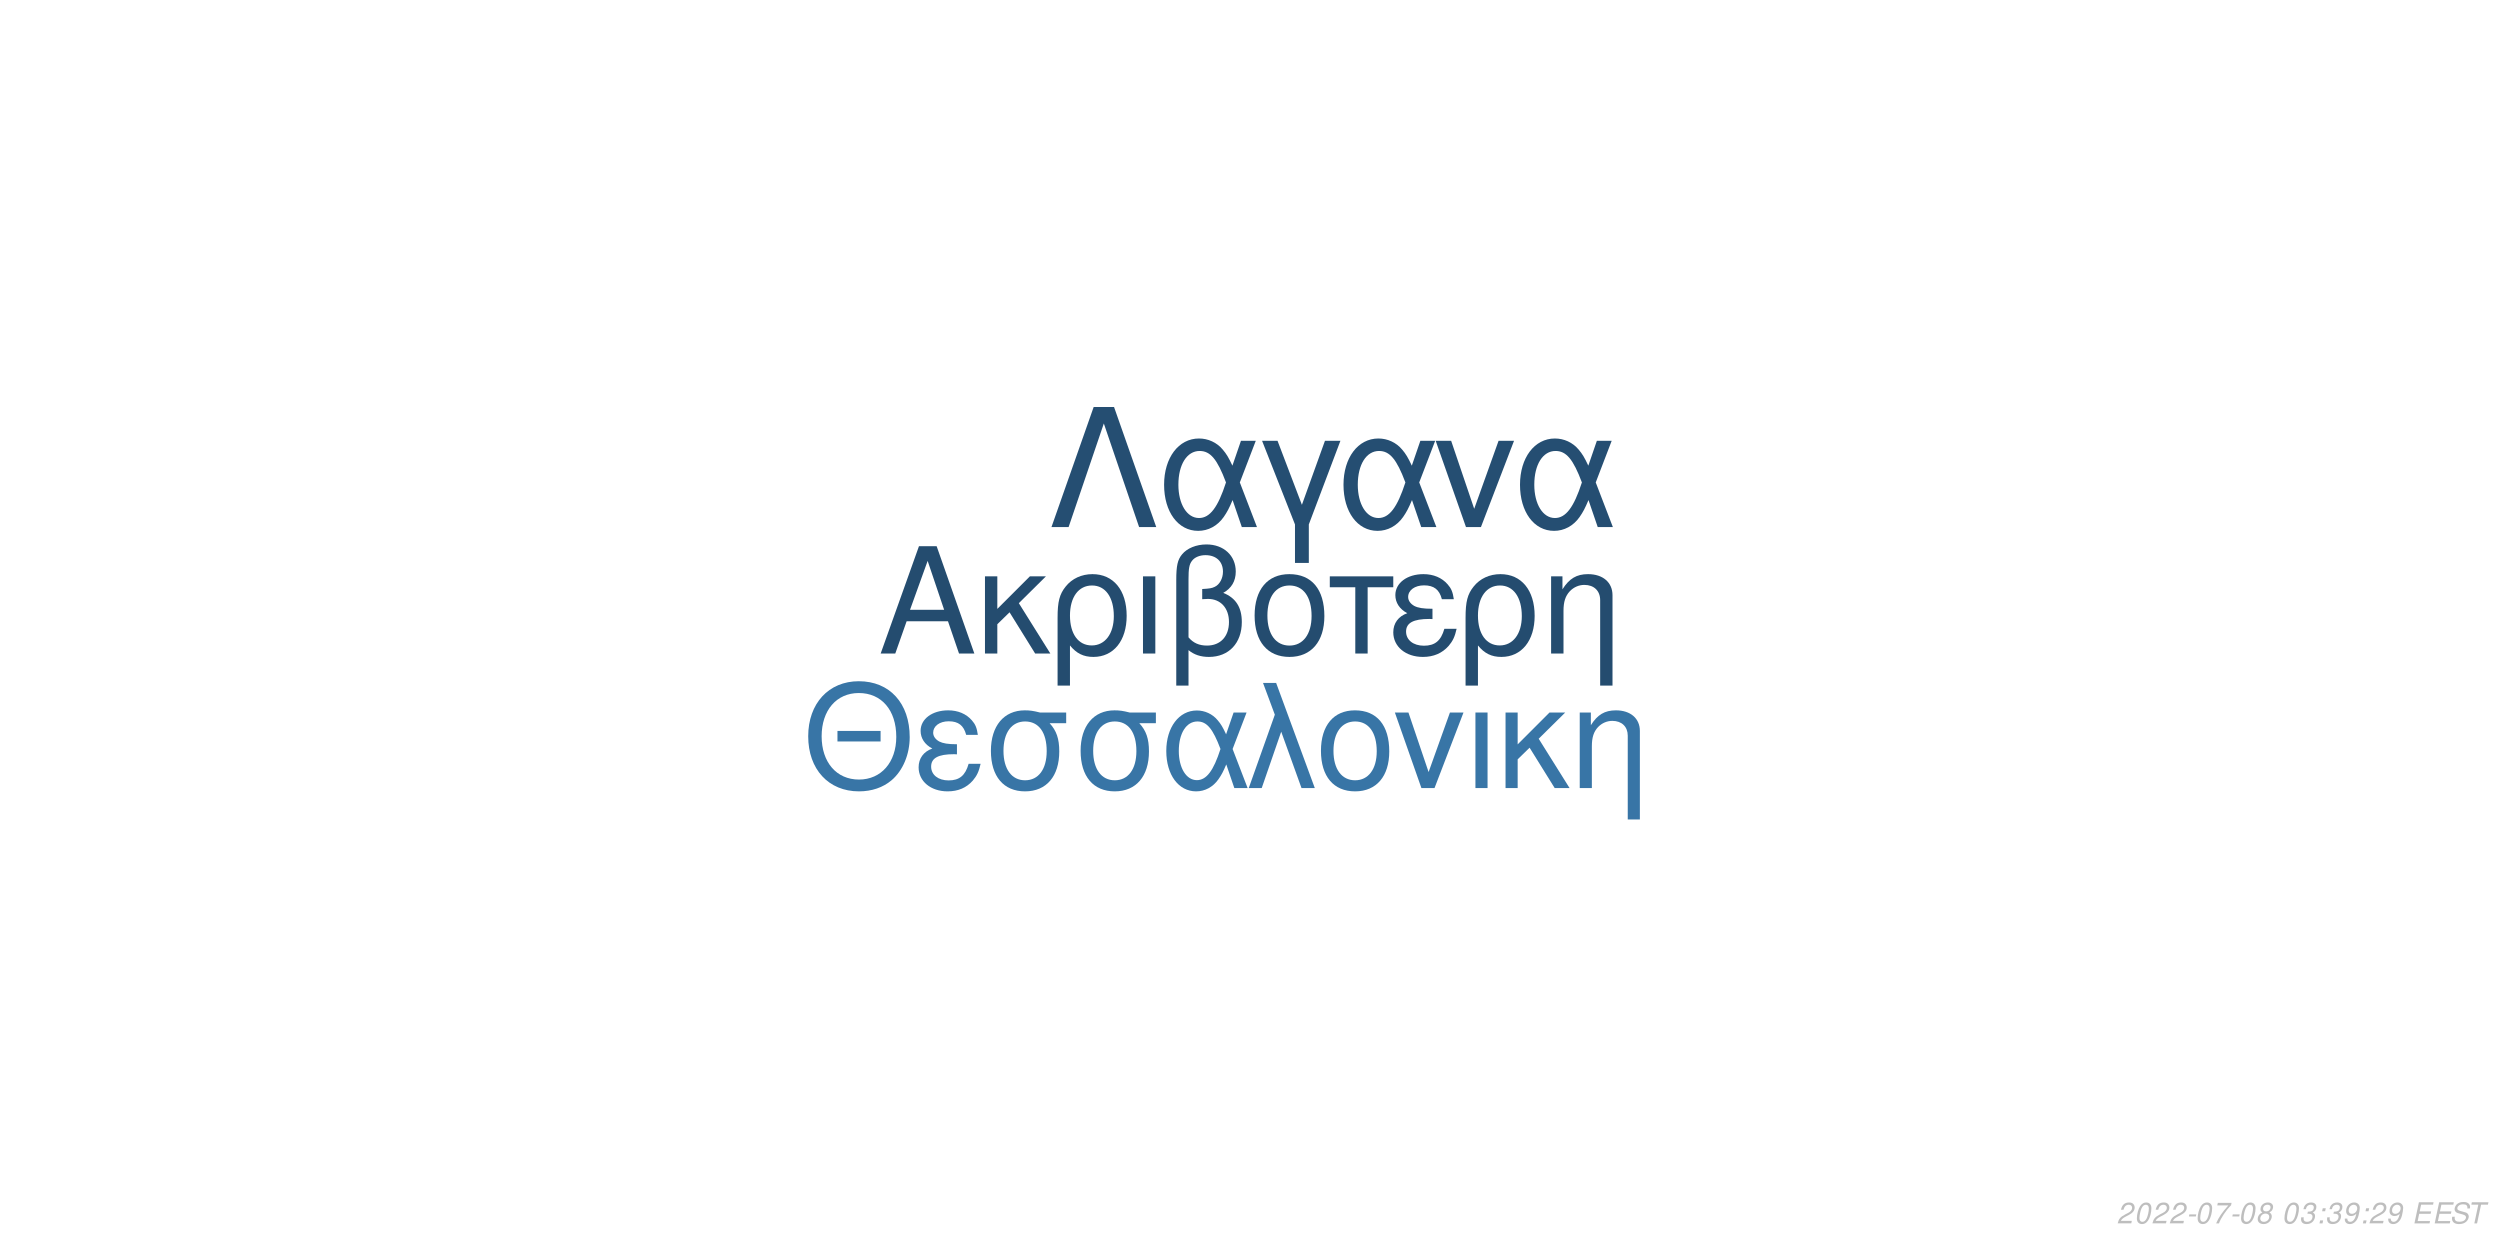
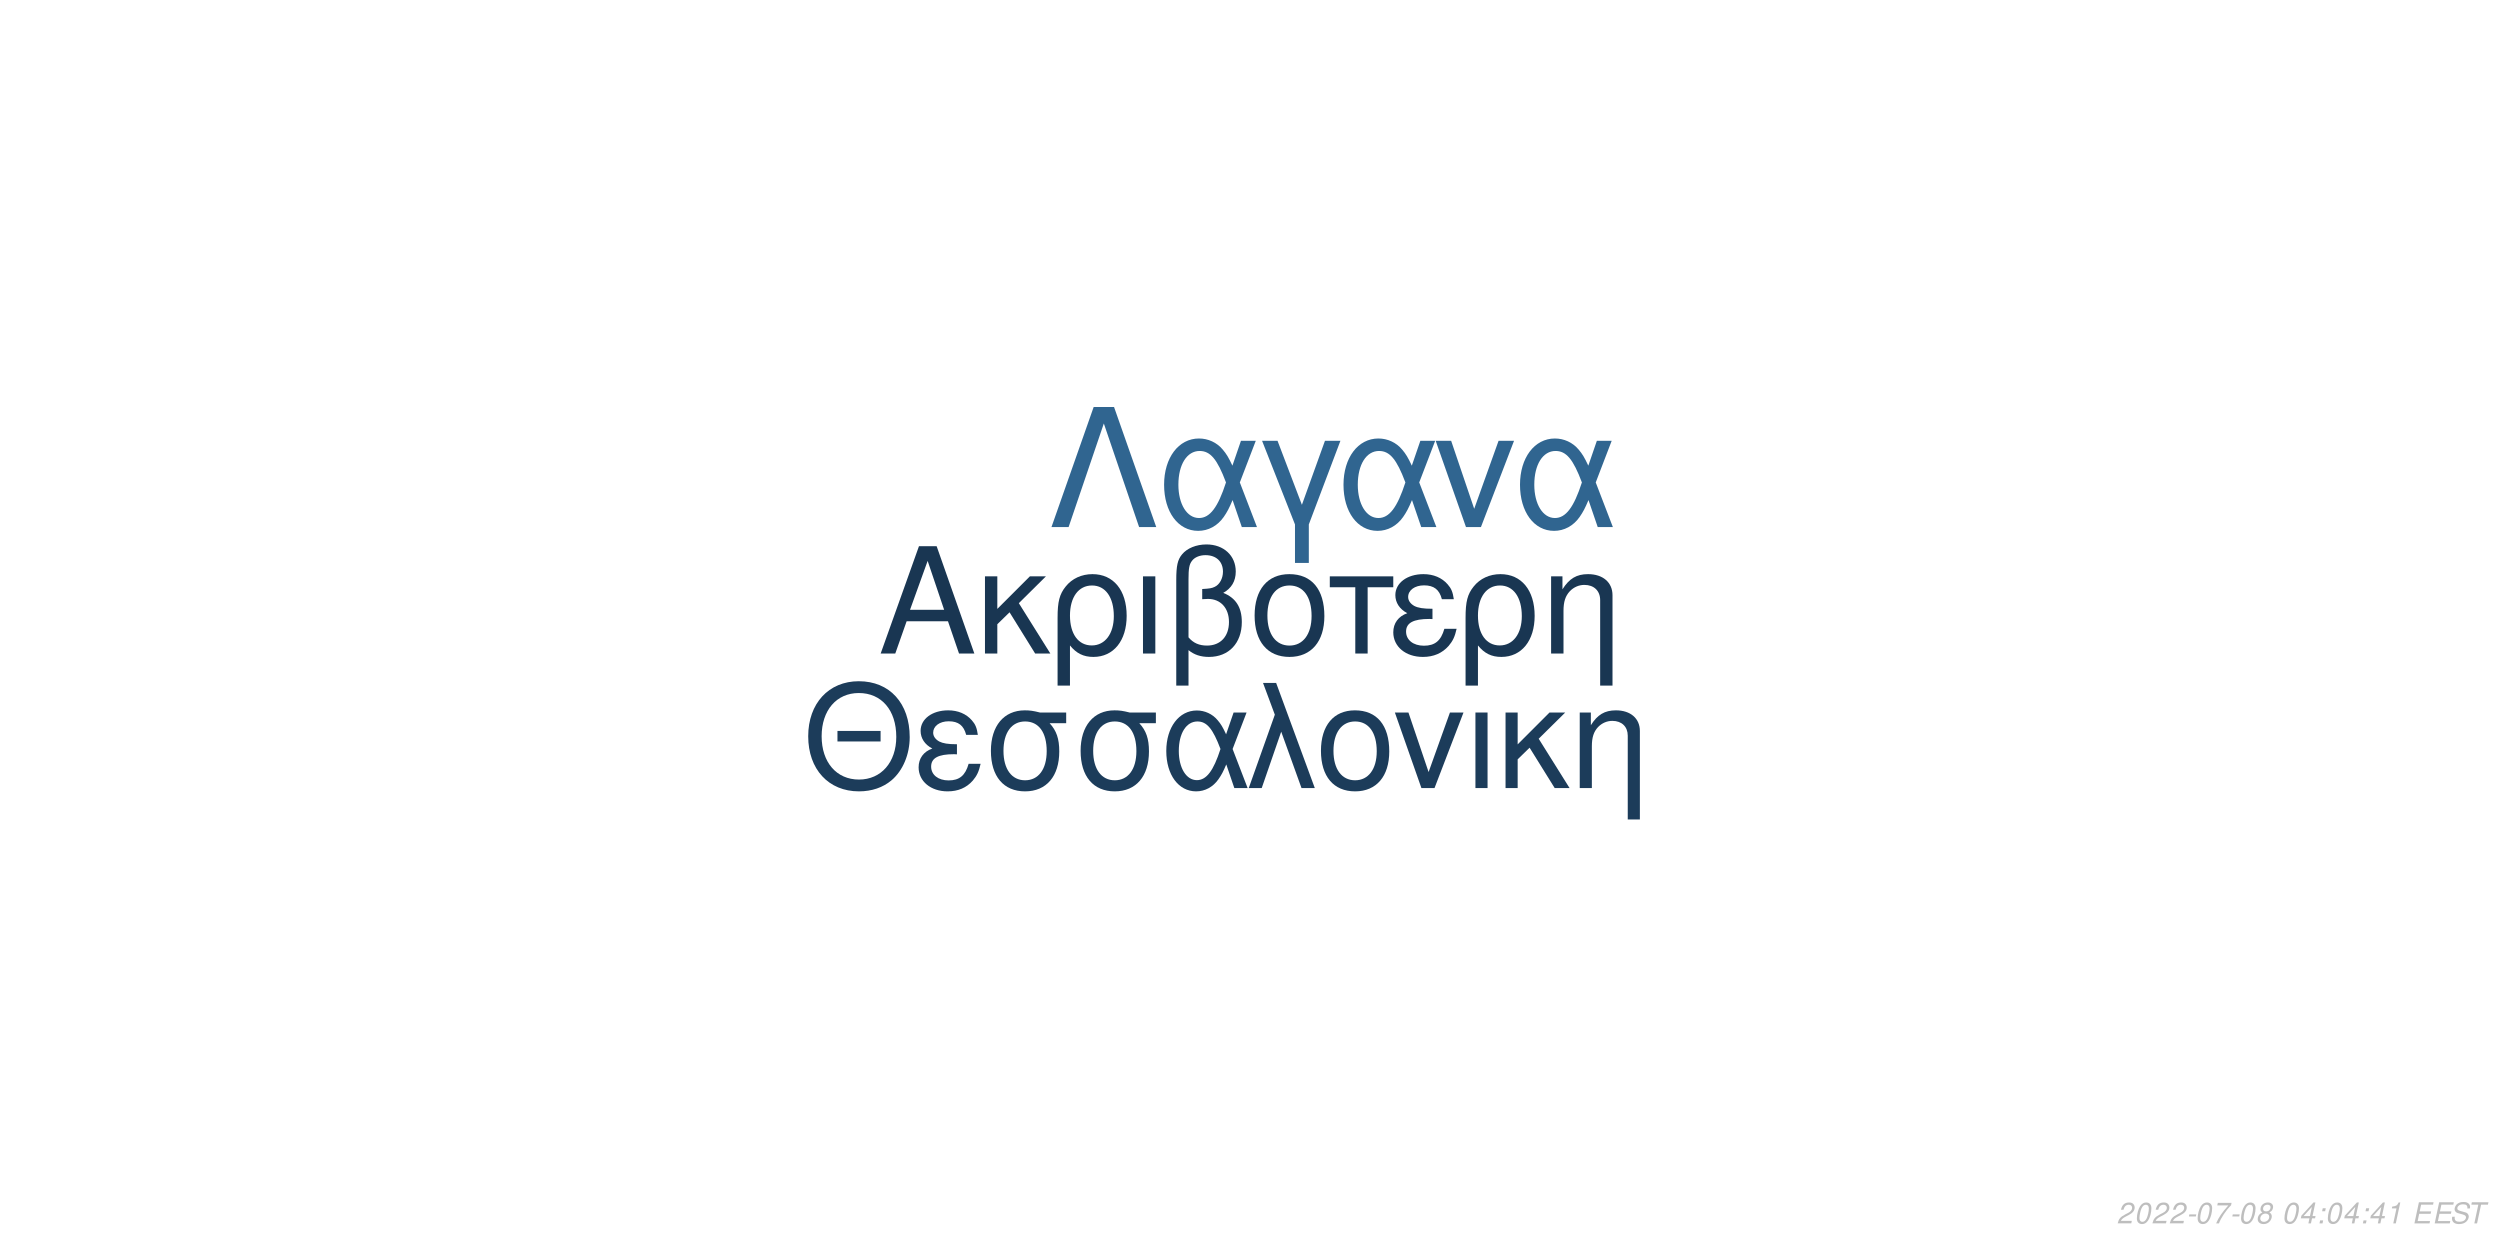
<svg xmlns="http://www.w3.org/2000/svg" xmlns:xlink="http://www.w3.org/1999/xlink" width="864pt" height="432pt" viewBox="0 0 864 432" version="1.1">
  <defs>
    <g>
      <symbol overflow="visible" id="glyph0-0">
        <path style="stroke:none;" d="" />
      </symbol>
      <symbol overflow="visible" id="glyph0-1">
        <path style="stroke:none;" d="M 24.125 -11.141 L 27.938 0 L 33.234 0 L 20.203 -37.094 L 14.094 -37.094 L 0.859 0 L 5.906 0 L 9.828 -11.141 Z M 22.797 -15.109 L 11 -15.109 L 17.094 -32.016 Z M 22.797 -15.109 " />
      </symbol>
      <symbol overflow="visible" id="glyph0-2">
        <path style="stroke:none;" d="M 7.172 -15.422 L 7.172 -26.672 L 2.906 -26.672 L 2.906 0 L 7.172 0 L 7.172 -10.125 L 11.406 -14.25 L 20.25 0 L 25.5 0 L 14.609 -17.406 L 23.969 -26.672 L 18.422 -26.672 Z M 7.172 -15.422 " />
      </symbol>
      <symbol overflow="visible" id="glyph0-3">
        <path style="stroke:none;" d="M 3 11.094 L 7.281 11.094 L 7.281 -2.797 C 9.516 -0.047 11.953 1.172 15.375 1.172 C 22.344 1.172 26.875 -4.422 26.875 -13.031 C 26.875 -21.891 22.297 -27.438 15.062 -27.438 C 11.297 -27.438 7.984 -25.906 5.797 -23.156 C 3.672 -20.516 3 -17.969 3 -12.359 Z M 14.906 -23.516 C 19.547 -23.516 22.438 -19.438 22.438 -12.922 C 22.438 -6.812 19.391 -2.797 14.812 -2.797 C 10.172 -2.797 7.281 -6.766 7.281 -13.125 C 7.281 -19.484 10.234 -23.516 14.906 -23.516 Z M 14.906 -23.516 " />
      </symbol>
      <symbol overflow="visible" id="glyph0-4">
        <path style="stroke:none;" d="M 3.516 0 L 7.781 0 L 7.781 -26.672 L 3.516 -26.672 Z M 3.516 0 " />
      </symbol>
      <symbol overflow="visible" id="glyph0-5">
        <path style="stroke:none;" d="M 4.016 11.094 L 8.25 11.094 L 8.25 -1.172 C 10.172 0.406 12.422 1.172 15.312 1.172 C 22.188 1.172 26.672 -3.609 26.672 -10.891 C 26.672 -15.984 24.578 -19.234 20.25 -20.969 C 23.109 -22.547 24.578 -25.031 24.578 -28.344 C 24.578 -33.844 20.406 -37.703 14.453 -37.703 C 10.938 -37.703 7.734 -36.391 6 -34.25 C 4.484 -32.422 4.016 -30.328 4.016 -25.391 Z M 8.25 -25.656 C 8.25 -29.359 8.5 -30.844 9.469 -32.062 C 10.375 -33.281 12.156 -34 14.094 -34 C 17.812 -34 20.156 -31.812 20.156 -28.297 C 20.156 -25.953 18.984 -23.812 17.297 -23.047 C 16.281 -22.547 15.469 -22.438 12.984 -22.297 L 12.984 -18.781 C 13.734 -18.828 14.344 -18.875 14.969 -18.875 C 19.344 -18.875 22.234 -15.719 22.234 -10.891 C 22.234 -5.906 19.281 -2.75 14.656 -2.75 C 11.953 -2.75 9.922 -3.609 8.25 -5.594 Z M 8.25 -25.656 " />
      </symbol>
      <symbol overflow="visible" id="glyph0-6">
        <path style="stroke:none;" d="M 14.094 -27.438 C 6.562 -27.438 2.094 -22.094 2.094 -13.125 C 2.094 -4.125 6.562 1.172 14.141 1.172 C 21.672 1.172 26.203 -4.172 26.203 -12.922 C 26.203 -22.188 21.828 -27.438 14.094 -27.438 Z M 14.141 -23.516 C 18.938 -23.516 21.781 -19.594 21.781 -12.984 C 21.781 -6.672 18.828 -2.75 14.141 -2.75 C 9.422 -2.75 6.516 -6.672 6.516 -13.125 C 6.516 -19.594 9.422 -23.516 14.141 -23.516 Z M 14.141 -23.516 " />
      </symbol>
      <symbol overflow="visible" id="glyph0-7">
        <path style="stroke:none;" d="M 7.891 0 L 12.156 0 L 12.156 -22.906 L 21.016 -22.906 L 21.016 -26.672 L -0.922 -26.672 L -0.922 -22.906 L 7.891 -22.906 Z M 7.891 0 " />
      </symbol>
      <symbol overflow="visible" id="glyph0-8">
        <path style="stroke:none;" d="M 14.562 -15.469 C 11.344 -15.469 9.562 -15.781 8.297 -16.438 C 6.922 -17.203 6.156 -18.328 6.156 -19.547 C 6.156 -21.891 8.453 -23.562 11.656 -23.562 C 15.062 -23.562 16.953 -22.094 17.812 -18.781 L 21.938 -18.781 C 21.578 -21.266 21.062 -22.5 19.797 -23.922 C 17.812 -26.203 14.906 -27.438 11.453 -27.438 C 5.797 -27.438 1.734 -24.375 1.734 -20.203 C 1.734 -17.609 3.156 -15.375 5.859 -13.938 C 2.797 -12.875 1.016 -10.484 1.016 -7.328 C 1.016 -2.391 5.297 1.172 11.25 1.172 C 14.969 1.172 17.906 -0.109 20.156 -2.641 C 21.578 -4.328 22.297 -5.797 22.906 -8.547 L 18.672 -8.547 C 17.5 -4.422 15.422 -2.703 11.609 -2.703 C 7.938 -2.703 5.438 -4.688 5.438 -7.578 C 5.438 -10.578 7.938 -11.953 13.484 -11.953 C 13.641 -11.953 14.094 -11.953 14.562 -11.906 Z M 14.562 -15.469 " />
      </symbol>
      <symbol overflow="visible" id="glyph0-9">
        <path style="stroke:none;" d="M 3.562 -26.672 L 3.562 0 L 7.844 0 L 7.844 -14.703 C 7.844 -17.906 8.5 -19.891 10.031 -21.531 C 11.406 -22.953 13.188 -23.719 15.062 -23.719 C 18.375 -23.719 20.516 -21.672 20.516 -18.469 L 20.516 11.094 L 24.781 11.094 L 24.781 -20.156 C 24.781 -24.578 21.469 -27.438 16.328 -27.438 C 12.359 -27.438 9.828 -25.906 7.484 -22.188 L 7.484 -26.672 Z M 3.562 -26.672 " />
      </symbol>
      <symbol overflow="visible" id="glyph1-0">
        <path style="stroke:none;" d="" />
      </symbol>
      <symbol overflow="visible" id="glyph1-1">
        <path style="stroke:none;" d="M 26.859 -19.734 L 11.953 -19.734 L 11.953 -16.094 L 26.859 -16.094 Z M 19.328 -36.922 C 8.922 -36.922 1.844 -29.25 1.844 -17.891 C 1.844 -6.484 8.875 1.141 19.391 1.141 C 23.812 1.141 27.703 -0.203 30.641 -2.688 C 34.578 -6.031 36.922 -11.656 36.922 -17.594 C 36.922 -29.297 30 -36.922 19.328 -36.922 Z M 19.328 -32.844 C 27.203 -32.844 32.281 -26.906 32.281 -17.688 C 32.281 -8.922 27.062 -2.938 19.391 -2.938 C 11.609 -2.938 6.484 -8.922 6.484 -17.891 C 6.484 -26.859 11.609 -32.844 19.328 -32.844 Z M 19.328 -32.844 " />
      </symbol>
      <symbol overflow="visible" id="glyph1-2">
        <path style="stroke:none;" d="M 14.25 -15.141 C 11.109 -15.141 9.375 -15.453 8.125 -16.094 C 6.781 -16.844 6.031 -17.938 6.031 -19.141 C 6.031 -21.422 8.266 -23.078 11.406 -23.078 C 14.75 -23.078 16.594 -21.625 17.438 -18.391 L 21.469 -18.391 C 21.125 -20.828 20.625 -22.031 19.391 -23.422 C 17.438 -25.656 14.594 -26.859 11.219 -26.859 C 5.688 -26.859 1.688 -23.875 1.688 -19.781 C 1.688 -17.234 3.094 -15.047 5.734 -13.656 C 2.734 -12.609 1 -10.266 1 -7.172 C 1 -2.344 5.188 1.141 11.016 1.141 C 14.656 1.141 17.547 -0.094 19.734 -2.594 C 21.125 -4.234 21.828 -5.688 22.422 -8.375 L 18.281 -8.375 C 17.141 -4.328 15.094 -2.641 11.359 -2.641 C 7.766 -2.641 5.328 -4.578 5.328 -7.422 C 5.328 -10.359 7.766 -11.703 13.203 -11.703 C 13.359 -11.703 13.797 -11.703 14.25 -11.656 Z M 14.25 -15.141 " />
      </symbol>
      <symbol overflow="visible" id="glyph1-3">
        <path style="stroke:none;" d="M 29 -26.109 L 19.938 -26.109 C 17.594 -26.703 16.438 -26.859 14.703 -26.859 C 7.469 -26.859 2.984 -21.469 2.984 -12.859 C 2.984 -4.031 7.375 1.141 14.797 1.141 C 22.172 1.141 26.609 -4.078 26.609 -12.656 C 26.609 -17.047 25.656 -19.828 23.266 -22.422 L 29 -22.422 Z M 14.797 -23.016 C 19.531 -23.016 22.266 -19.234 22.266 -12.75 C 22.266 -6.531 19.438 -2.688 14.797 -2.688 C 10.172 -2.688 7.328 -6.531 7.328 -12.859 C 7.328 -19.188 10.172 -23.016 14.797 -23.016 Z M 14.797 -23.016 " />
      </symbol>
      <symbol overflow="visible" id="glyph1-4">
        <path style="stroke:none;" d="M 29.344 -26.109 L 24.859 -26.109 L 22.266 -18.578 C 21.125 -21.031 20.484 -22.125 19.328 -23.469 C 17.547 -25.609 14.906 -26.812 12.156 -26.812 C 5.984 -26.812 1.594 -20.984 1.594 -12.812 C 1.594 -4.578 5.828 1.141 11.906 1.141 C 14.953 1.141 17.734 -0.344 19.625 -3.047 C 20.672 -4.531 21.281 -5.688 22.328 -8.172 L 25.109 0 L 29.703 0 L 24.516 -13.5 Z M 20.328 -13.5 C 17.891 -5.922 15.453 -2.734 12.156 -2.734 C 8.516 -2.734 5.922 -6.922 5.922 -12.812 C 5.922 -18.938 8.516 -23.016 12.359 -23.016 C 15.594 -23.016 17.688 -20.531 20.328 -13.5 Z M 20.328 -13.5 " />
      </symbol>
      <symbol overflow="visible" id="glyph1-5">
        <path style="stroke:none;" d="M 1.094 0 L 5.578 0 L 12.312 -19.484 L 19.328 0 L 23.922 0 L 10.562 -36.328 L 6.031 -36.328 L 10.109 -25.359 Z M 1.094 0 " />
      </symbol>
      <symbol overflow="visible" id="glyph1-6">
        <path style="stroke:none;" d="M 13.797 -26.859 C 6.422 -26.859 2.047 -21.625 2.047 -12.859 C 2.047 -4.031 6.422 1.141 13.859 1.141 C 21.234 1.141 25.656 -4.078 25.656 -12.656 C 25.656 -21.719 21.375 -26.859 13.797 -26.859 Z M 13.859 -23.016 C 18.531 -23.016 21.328 -19.188 21.328 -12.703 C 21.328 -6.531 18.438 -2.688 13.859 -2.688 C 9.219 -2.688 6.375 -6.531 6.375 -12.859 C 6.375 -19.188 9.219 -23.016 13.859 -23.016 Z M 13.859 -23.016 " />
      </symbol>
      <symbol overflow="visible" id="glyph1-7">
        <path style="stroke:none;" d="M 14.297 0 L 24.312 -26.109 L 19.625 -26.109 L 12.25 -5.531 L 5.281 -26.109 L 0.594 -26.109 L 9.766 0 Z M 14.297 0 " />
      </symbol>
      <symbol overflow="visible" id="glyph1-8">
        <path style="stroke:none;" d="M 3.438 0 L 7.625 0 L 7.625 -26.109 L 3.438 -26.109 Z M 3.438 0 " />
      </symbol>
      <symbol overflow="visible" id="glyph1-9">
        <path style="stroke:none;" d="M 7.031 -15.094 L 7.031 -26.109 L 2.844 -26.109 L 2.844 0 L 7.031 0 L 7.031 -9.922 L 11.156 -13.953 L 19.828 0 L 24.969 0 L 14.297 -17.047 L 23.469 -26.109 L 18.031 -26.109 Z M 7.031 -15.094 " />
      </symbol>
      <symbol overflow="visible" id="glyph1-10">
        <path style="stroke:none;" d="M 3.484 -26.109 L 3.484 0 L 7.672 0 L 7.672 -14.406 C 7.672 -17.547 8.328 -19.484 9.812 -21.078 C 11.156 -22.469 12.906 -23.219 14.75 -23.219 C 17.984 -23.219 20.078 -21.234 20.078 -18.094 L 20.078 10.859 L 24.266 10.859 L 24.266 -19.734 C 24.266 -24.062 21.031 -26.859 16 -26.859 C 12.109 -26.859 9.609 -25.359 7.328 -21.719 L 7.328 -26.109 Z M 3.484 -26.109 " />
      </symbol>
      <symbol overflow="visible" id="glyph2-0">
        <path style="stroke:none;" d="" />
      </symbol>
      <symbol overflow="visible" id="glyph2-1">
        <path style="stroke:none;" d="M 22.531 -41.484 L 15.484 -41.484 L 0.906 0 L 6.828 0 L 19 -35.797 L 31.188 0 L 37.109 0 Z M 22.531 -41.484 " />
      </symbol>
      <symbol overflow="visible" id="glyph2-2">
        <path style="stroke:none;" d="M 33.516 -29.812 L 28.391 -29.812 L 25.438 -21.219 C 24.125 -24.016 23.391 -25.266 22.078 -26.797 C 20.031 -29.25 17.016 -30.609 13.891 -30.609 C 6.828 -30.609 1.828 -23.953 1.828 -14.625 C 1.828 -5.234 6.656 1.312 13.594 1.312 C 17.078 1.312 20.266 -0.391 22.422 -3.469 C 23.609 -5.172 24.297 -6.484 25.5 -9.328 L 28.688 0 L 33.922 0 L 28 -15.422 Z M 23.219 -15.422 C 20.422 -6.766 17.641 -3.125 13.891 -3.125 C 9.734 -3.125 6.766 -7.906 6.766 -14.625 C 6.766 -21.625 9.734 -26.297 14.109 -26.297 C 17.812 -26.297 20.203 -23.453 23.219 -15.422 Z M 23.219 -15.422 " />
      </symbol>
      <symbol overflow="visible" id="glyph2-3">
        <path style="stroke:none;" d="M 12.062 12.406 L 16.844 12.406 L 16.844 -0.906 L 27.766 -29.812 L 22.422 -29.812 L 14.453 -7.688 L 6.031 -29.812 L 0.688 -29.812 L 12.062 -0.906 Z M 12.062 12.406 " />
      </symbol>
      <symbol overflow="visible" id="glyph2-4">
        <path style="stroke:none;" d="M 16.328 0 L 27.766 -29.812 L 22.422 -29.812 L 14 -6.312 L 6.031 -29.812 L 0.688 -29.812 L 11.156 0 Z M 16.328 0 " />
      </symbol>
      <symbol overflow="visible" id="glyph3-0">
        <path style="stroke:none;" d="" />
      </symbol>
      <symbol overflow="visible" id="glyph3-1">
        <path style="stroke:none;" d="M 5.234 -0.875 L 1.469 -0.875 C 1.641 -1.375 2.203 -1.891 3.109 -2.344 L 4.234 -2.938 C 5.562 -3.625 6.219 -4.469 6.219 -5.484 C 6.219 -5.938 6.062 -6.359 5.797 -6.656 C 5.469 -7.047 4.984 -7.234 4.312 -7.234 C 2.766 -7.234 1.891 -6.453 1.484 -4.734 L 2.375 -4.734 C 2.484 -5.188 2.609 -5.484 2.797 -5.75 C 3.094 -6.203 3.609 -6.453 4.188 -6.453 C 4.891 -6.453 5.344 -6.031 5.344 -5.375 C 5.344 -4.703 4.859 -4.094 4.016 -3.656 L 2.984 -3.125 C 1.234 -2.188 0.797 -1.656 0.344 -0.016 L 5.047 -0.016 Z M 5.234 -0.875 " />
      </symbol>
      <symbol overflow="visible" id="glyph3-2">
        <path style="stroke:none;" d="M 4.203 -7.234 C 3.375 -7.234 2.688 -6.812 2.125 -5.984 C 1.484 -5.047 0.984 -3.188 0.984 -1.734 C 0.984 -1.109 1.172 -0.562 1.484 -0.266 C 1.797 0.047 2.281 0.234 2.766 0.234 C 3.625 0.234 4.281 -0.156 4.859 -1.016 C 5.516 -1.953 6 -3.797 6 -5.266 C 6 -6.5 5.328 -7.234 4.203 -7.234 Z M 4.094 -6.453 C 4.734 -6.453 5.125 -5.984 5.125 -5.156 C 5.125 -4.203 4.781 -2.625 4.406 -1.812 C 3.984 -0.938 3.516 -0.547 2.875 -0.547 C 2.25 -0.547 1.875 -1.031 1.875 -1.828 C 1.875 -2.797 2.203 -4.344 2.594 -5.203 C 2.984 -6.047 3.453 -6.453 4.094 -6.453 Z M 4.094 -6.453 " />
      </symbol>
      <symbol overflow="visible" id="glyph3-3">
        <path style="stroke:none;" d="M 3.516 -3.125 L 1.125 -3.125 L 0.969 -2.406 L 3.359 -2.406 Z M 3.516 -3.125 " />
      </symbol>
      <symbol overflow="visible" id="glyph3-4">
        <path style="stroke:none;" d="M 6.703 -7.094 L 1.953 -7.094 L 1.766 -6.219 L 5.594 -6.219 C 3.344 -3.688 2.266 -2.109 1.375 0 L 2.344 0 C 3.031 -1.906 4.828 -4.594 6.547 -6.281 Z M 6.703 -7.094 " />
      </symbol>
      <symbol overflow="visible" id="glyph3-5">
        <path style="stroke:none;" d="M 4.766 -3.797 C 5.078 -3.969 5.234 -4.078 5.438 -4.234 C 5.812 -4.594 6.062 -5.172 6.062 -5.734 C 6.062 -6.625 5.344 -7.234 4.266 -7.234 C 2.812 -7.234 1.703 -6.219 1.703 -4.875 C 1.703 -4.406 1.875 -4.125 2.359 -3.812 C 1.297 -3.312 0.75 -2.516 0.75 -1.469 C 0.75 -0.438 1.547 0.234 2.812 0.234 C 3.656 0.234 4.359 -0.094 4.938 -0.734 C 5.359 -1.234 5.609 -1.859 5.609 -2.438 C 5.609 -3.047 5.312 -3.516 4.766 -3.797 Z M 4.109 -6.453 C 4.797 -6.453 5.188 -6.125 5.188 -5.578 C 5.188 -5.266 5.062 -4.922 4.859 -4.672 C 4.562 -4.312 4.188 -4.156 3.656 -4.156 C 2.984 -4.156 2.594 -4.453 2.594 -4.984 C 2.594 -5.859 3.203 -6.453 4.109 -6.453 Z M 3.453 -3.406 C 4.234 -3.406 4.734 -2.984 4.734 -2.312 C 4.734 -1.312 3.922 -0.547 2.875 -0.547 C 2.125 -0.547 1.625 -0.969 1.625 -1.625 C 1.625 -2.609 2.438 -3.406 3.453 -3.406 Z M 3.453 -3.406 " />
      </symbol>
      <symbol overflow="visible" id="glyph3-6">
        <path style="stroke:none;" d="" />
      </symbol>
      <symbol overflow="visible" id="glyph3-7">
-         <path style="stroke:none;" d="M 2.922 -3.312 C 3.125 -3.344 3.234 -3.344 3.375 -3.344 C 4.203 -3.344 4.688 -3 4.688 -2.406 C 4.688 -1.312 3.906 -0.547 2.781 -0.547 C 2.047 -0.547 1.594 -0.938 1.594 -1.562 C 1.594 -1.719 1.609 -1.844 1.656 -2.094 L 0.766 -2.094 C 0.734 -1.797 0.719 -1.641 0.719 -1.469 C 0.719 -0.375 1.406 0.234 2.641 0.234 C 3.547 0.234 4.297 -0.078 4.812 -0.656 C 5.266 -1.156 5.562 -1.875 5.562 -2.547 C 5.562 -3.125 5.344 -3.453 4.797 -3.734 C 5.641 -4.234 6.016 -4.844 6.016 -5.734 C 6.016 -6.656 5.312 -7.234 4.203 -7.234 C 3.375 -7.234 2.672 -6.938 2.188 -6.375 C 1.891 -6.031 1.703 -5.641 1.516 -4.906 L 2.391 -4.906 C 2.5 -5.359 2.594 -5.594 2.734 -5.812 C 3.047 -6.234 3.516 -6.453 4.078 -6.453 C 4.734 -6.453 5.141 -6.125 5.141 -5.578 C 5.141 -5.188 5.016 -4.797 4.797 -4.547 C 4.516 -4.234 4 -4.062 3.266 -4.062 L 3.078 -4.062 Z M 2.922 -3.312 " />
+         <path style="stroke:none;" d="M 3.625 -1.75 L 3.266 0 L 4.141 0 L 4.516 -1.75 L 5.562 -1.75 L 5.734 -2.531 L 4.688 -2.531 L 5.688 -7.234 L 5.016 -7.234 L 0.844 -2.672 L 0.641 -1.75 Z M 3.797 -2.531 L 1.594 -2.531 L 4.469 -5.703 Z M 3.797 -2.531 " />
      </symbol>
      <symbol overflow="visible" id="glyph3-8">
        <path style="stroke:none;" d="M 2.359 -1.031 L 1.312 -1.031 L 1.094 0 L 2.141 0 Z M 3.266 -5.234 L 2.219 -5.234 L 2 -4.203 L 3.047 -4.203 Z M 3.266 -5.234 " />
      </symbol>
      <symbol overflow="visible" id="glyph3-9">
-         <path style="stroke:none;" d="M 0.844 -1.656 C 0.844 -1.547 0.844 -1.438 0.844 -1.375 C 0.844 -0.406 1.531 0.234 2.578 0.234 C 3.203 0.234 3.766 0.016 4.297 -0.438 C 4.938 -1 5.312 -1.656 5.594 -2.719 C 5.844 -3.672 6.016 -4.766 6.016 -5.375 C 6.016 -5.844 5.844 -6.328 5.547 -6.656 C 5.203 -7.031 4.703 -7.234 4.062 -7.234 C 2.516 -7.234 1.297 -5.938 1.297 -4.266 C 1.297 -3.203 1.984 -2.547 3.047 -2.547 C 3.484 -2.547 3.953 -2.672 4.281 -2.891 C 4.406 -2.984 4.547 -3.078 4.828 -3.344 C 4.438 -1.484 3.703 -0.547 2.703 -0.547 C 2.109 -0.547 1.719 -0.938 1.719 -1.547 L 1.719 -1.656 Z M 3.953 -6.453 C 4.625 -6.453 5.141 -5.953 5.141 -5.281 C 5.141 -4.188 4.312 -3.312 3.297 -3.312 C 2.594 -3.312 2.172 -3.734 2.172 -4.453 C 2.172 -5.562 2.984 -6.453 3.953 -6.453 Z M 3.953 -6.453 " />
+         <path style="stroke:none;" d="M 3.703 -5.188 L 2.594 0 L 3.469 0 L 5.016 -7.234 L 4.438 -7.234 C 3.906 -6.156 3.688 -6.016 2.234 -5.812 L 2.109 -5.188 Z M 3.703 -5.188 " />
      </symbol>
      <symbol overflow="visible" id="glyph3-10">
        <path style="stroke:none;" d="M 2.547 -3.312 L 6.5 -3.312 L 6.688 -4.141 L 2.719 -4.141 L 3.219 -6.469 L 7.344 -6.469 L 7.516 -7.297 L 2.453 -7.297 L 0.906 0 L 6.125 0 L 6.297 -0.812 L 2.016 -0.812 Z M 2.547 -3.312 " />
      </symbol>
      <symbol overflow="visible" id="glyph3-11">
        <path style="stroke:none;" d="M 7.062 -5.156 C 7.125 -5.438 7.141 -5.562 7.141 -5.703 C 7.141 -6.156 6.938 -6.594 6.594 -6.891 C 6.188 -7.25 5.656 -7.406 4.875 -7.406 C 3.844 -7.406 3.047 -7.125 2.5 -6.562 C 2.094 -6.141 1.781 -5.438 1.781 -4.922 C 1.781 -4.297 2.219 -3.766 2.891 -3.562 L 4.594 -3.094 C 5.406 -2.859 5.734 -2.578 5.734 -2.094 C 5.734 -1.781 5.547 -1.406 5.266 -1.141 C 4.844 -0.766 4.266 -0.578 3.453 -0.578 C 2.328 -0.578 1.812 -0.984 1.812 -1.906 C 1.812 -2.047 1.812 -2.125 1.844 -2.312 L 0.984 -2.312 C 0.906 -2.062 0.891 -1.906 0.891 -1.688 C 0.891 -0.484 1.797 0.234 3.297 0.234 C 4.359 0.234 5.234 -0.062 5.812 -0.609 C 6.344 -1.078 6.688 -1.797 6.688 -2.375 C 6.688 -2.641 6.609 -2.906 6.453 -3.156 C 6.234 -3.5 5.938 -3.703 5.469 -3.828 L 3.75 -4.312 C 2.984 -4.547 2.734 -4.734 2.734 -5.188 C 2.734 -5.547 2.875 -5.844 3.188 -6.109 C 3.547 -6.438 4.031 -6.594 4.703 -6.594 C 5.266 -6.594 5.688 -6.484 5.906 -6.297 C 6.094 -6.125 6.219 -5.797 6.219 -5.516 C 6.219 -5.422 6.203 -5.344 6.188 -5.156 Z M 7.062 -5.156 " />
      </symbol>
      <symbol overflow="visible" id="glyph3-12">
        <path style="stroke:none;" d="M 4.938 -6.469 L 7.312 -6.469 L 7.484 -7.297 L 1.75 -7.297 L 1.578 -6.469 L 3.984 -6.469 L 2.609 0 L 3.547 0 Z M 4.938 -6.469 " />
      </symbol>
    </g>
  </defs>
  <g id="surface1">
    <rect x="0" y="0" width="864" height="432" style="fill:rgb(100%,100%,100%);fill-opacity:1;stroke:none;" />
-     <g style="fill:rgb(14.118%,29.804%,43.529%);fill-opacity:1;">
+     <g style="fill:rgb(9.804%,21.176%,32.157%);fill-opacity:1;">
      <use xlink:href="#glyph0-1" x="303.5" y="225.861" />
      <use xlink:href="#glyph0-2" x="337.5" y="225.861" />
      <use xlink:href="#glyph0-3" x="362.5" y="225.861" />
      <use xlink:href="#glyph0-4" x="391.5" y="225.861" />
      <use xlink:href="#glyph0-5" x="402.5" y="225.861" />
      <use xlink:href="#glyph0-6" x="431.5" y="225.861" />
      <use xlink:href="#glyph0-7" x="460.5" y="225.861" />
      <use xlink:href="#glyph0-8" x="480.5" y="225.861" />
      <use xlink:href="#glyph0-3" x="503.5" y="225.861" />
      <use xlink:href="#glyph0-9" x="532.5" y="225.861" />
    </g>
-     <g style="fill:rgb(21.961%,45.882%,65.098%);fill-opacity:1;">
+     <g style="fill:rgb(10.98%,23.529%,35.294%);fill-opacity:1;">
      <use xlink:href="#glyph1-1" x="277.473" y="272.354" />
      <use xlink:href="#glyph1-2" x="316.473" y="272.354" />
      <use xlink:href="#glyph1-3" x="339.473" y="272.354" />
      <use xlink:href="#glyph1-3" x="370.473" y="272.354" />
      <use xlink:href="#glyph1-4" x="401.473" y="272.354" />
      <use xlink:href="#glyph1-5" x="430.473" y="272.354" />
      <use xlink:href="#glyph1-6" x="454.473" y="272.354" />
      <use xlink:href="#glyph1-7" x="481.473" y="272.354" />
      <use xlink:href="#glyph1-8" x="506.473" y="272.354" />
      <use xlink:href="#glyph1-9" x="517.473" y="272.354" />
      <use xlink:href="#glyph1-10" x="542.473" y="272.354" />
    </g>
-     <g style="fill:rgb(14.51%,30.588%,44.706%);fill-opacity:1;">
+     <g style="fill:rgb(18.824%,39.608%,56.471%);fill-opacity:1;">
      <use xlink:href="#glyph2-1" x="362.484" y="182.152" />
      <use xlink:href="#glyph2-2" x="400.484" y="182.152" />
      <use xlink:href="#glyph2-3" x="435.484" y="182.152" />
      <use xlink:href="#glyph2-2" x="462.484" y="182.152" />
      <use xlink:href="#glyph2-4" x="495.484" y="182.152" />
      <use xlink:href="#glyph2-2" x="523.484" y="182.152" />
    </g>
    <g style="fill:rgb(74.51%,74.51%,74.51%);fill-opacity:1;">
      <use xlink:href="#glyph3-1" x="731.52" y="422.81" />
      <use xlink:href="#glyph3-2" x="737.52" y="422.81" />
      <use xlink:href="#glyph3-1" x="743.52" y="422.81" />
      <use xlink:href="#glyph3-1" x="749.52" y="422.81" />
      <use xlink:href="#glyph3-3" x="755.52" y="422.81" />
      <use xlink:href="#glyph3-2" x="758.52" y="422.81" />
      <use xlink:href="#glyph3-4" x="764.52" y="422.81" />
      <use xlink:href="#glyph3-3" x="770.52" y="422.81" />
      <use xlink:href="#glyph3-2" x="773.52" y="422.81" />
      <use xlink:href="#glyph3-5" x="779.52" y="422.81" />
      <use xlink:href="#glyph3-6" x="785.52" y="422.81" />
      <use xlink:href="#glyph3-2" x="788.52" y="422.81" />
      <use xlink:href="#glyph3-7" x="794.52" y="422.81" />
      <use xlink:href="#glyph3-8" x="800.52" y="422.81" />
-       <use xlink:href="#glyph3-7" x="803.52" y="422.81" />
-       <use xlink:href="#glyph3-9" x="809.52" y="422.81" />
+       <use xlink:href="#glyph3-2" x="803.52" y="422.81" />
+       <use xlink:href="#glyph3-7" x="809.52" y="422.81" />
      <use xlink:href="#glyph3-8" x="815.52" y="422.81" />
-       <use xlink:href="#glyph3-1" x="818.52" y="422.81" />
+       <use xlink:href="#glyph3-7" x="818.52" y="422.81" />
      <use xlink:href="#glyph3-9" x="824.52" y="422.81" />
      <use xlink:href="#glyph3-6" x="830.52" y="422.81" />
      <use xlink:href="#glyph3-10" x="833.52" y="422.81" />
      <use xlink:href="#glyph3-10" x="840.52" y="422.81" />
      <use xlink:href="#glyph3-11" x="846.52" y="422.81" />
      <use xlink:href="#glyph3-12" x="852.52" y="422.81" />
    </g>
  </g>
</svg>
